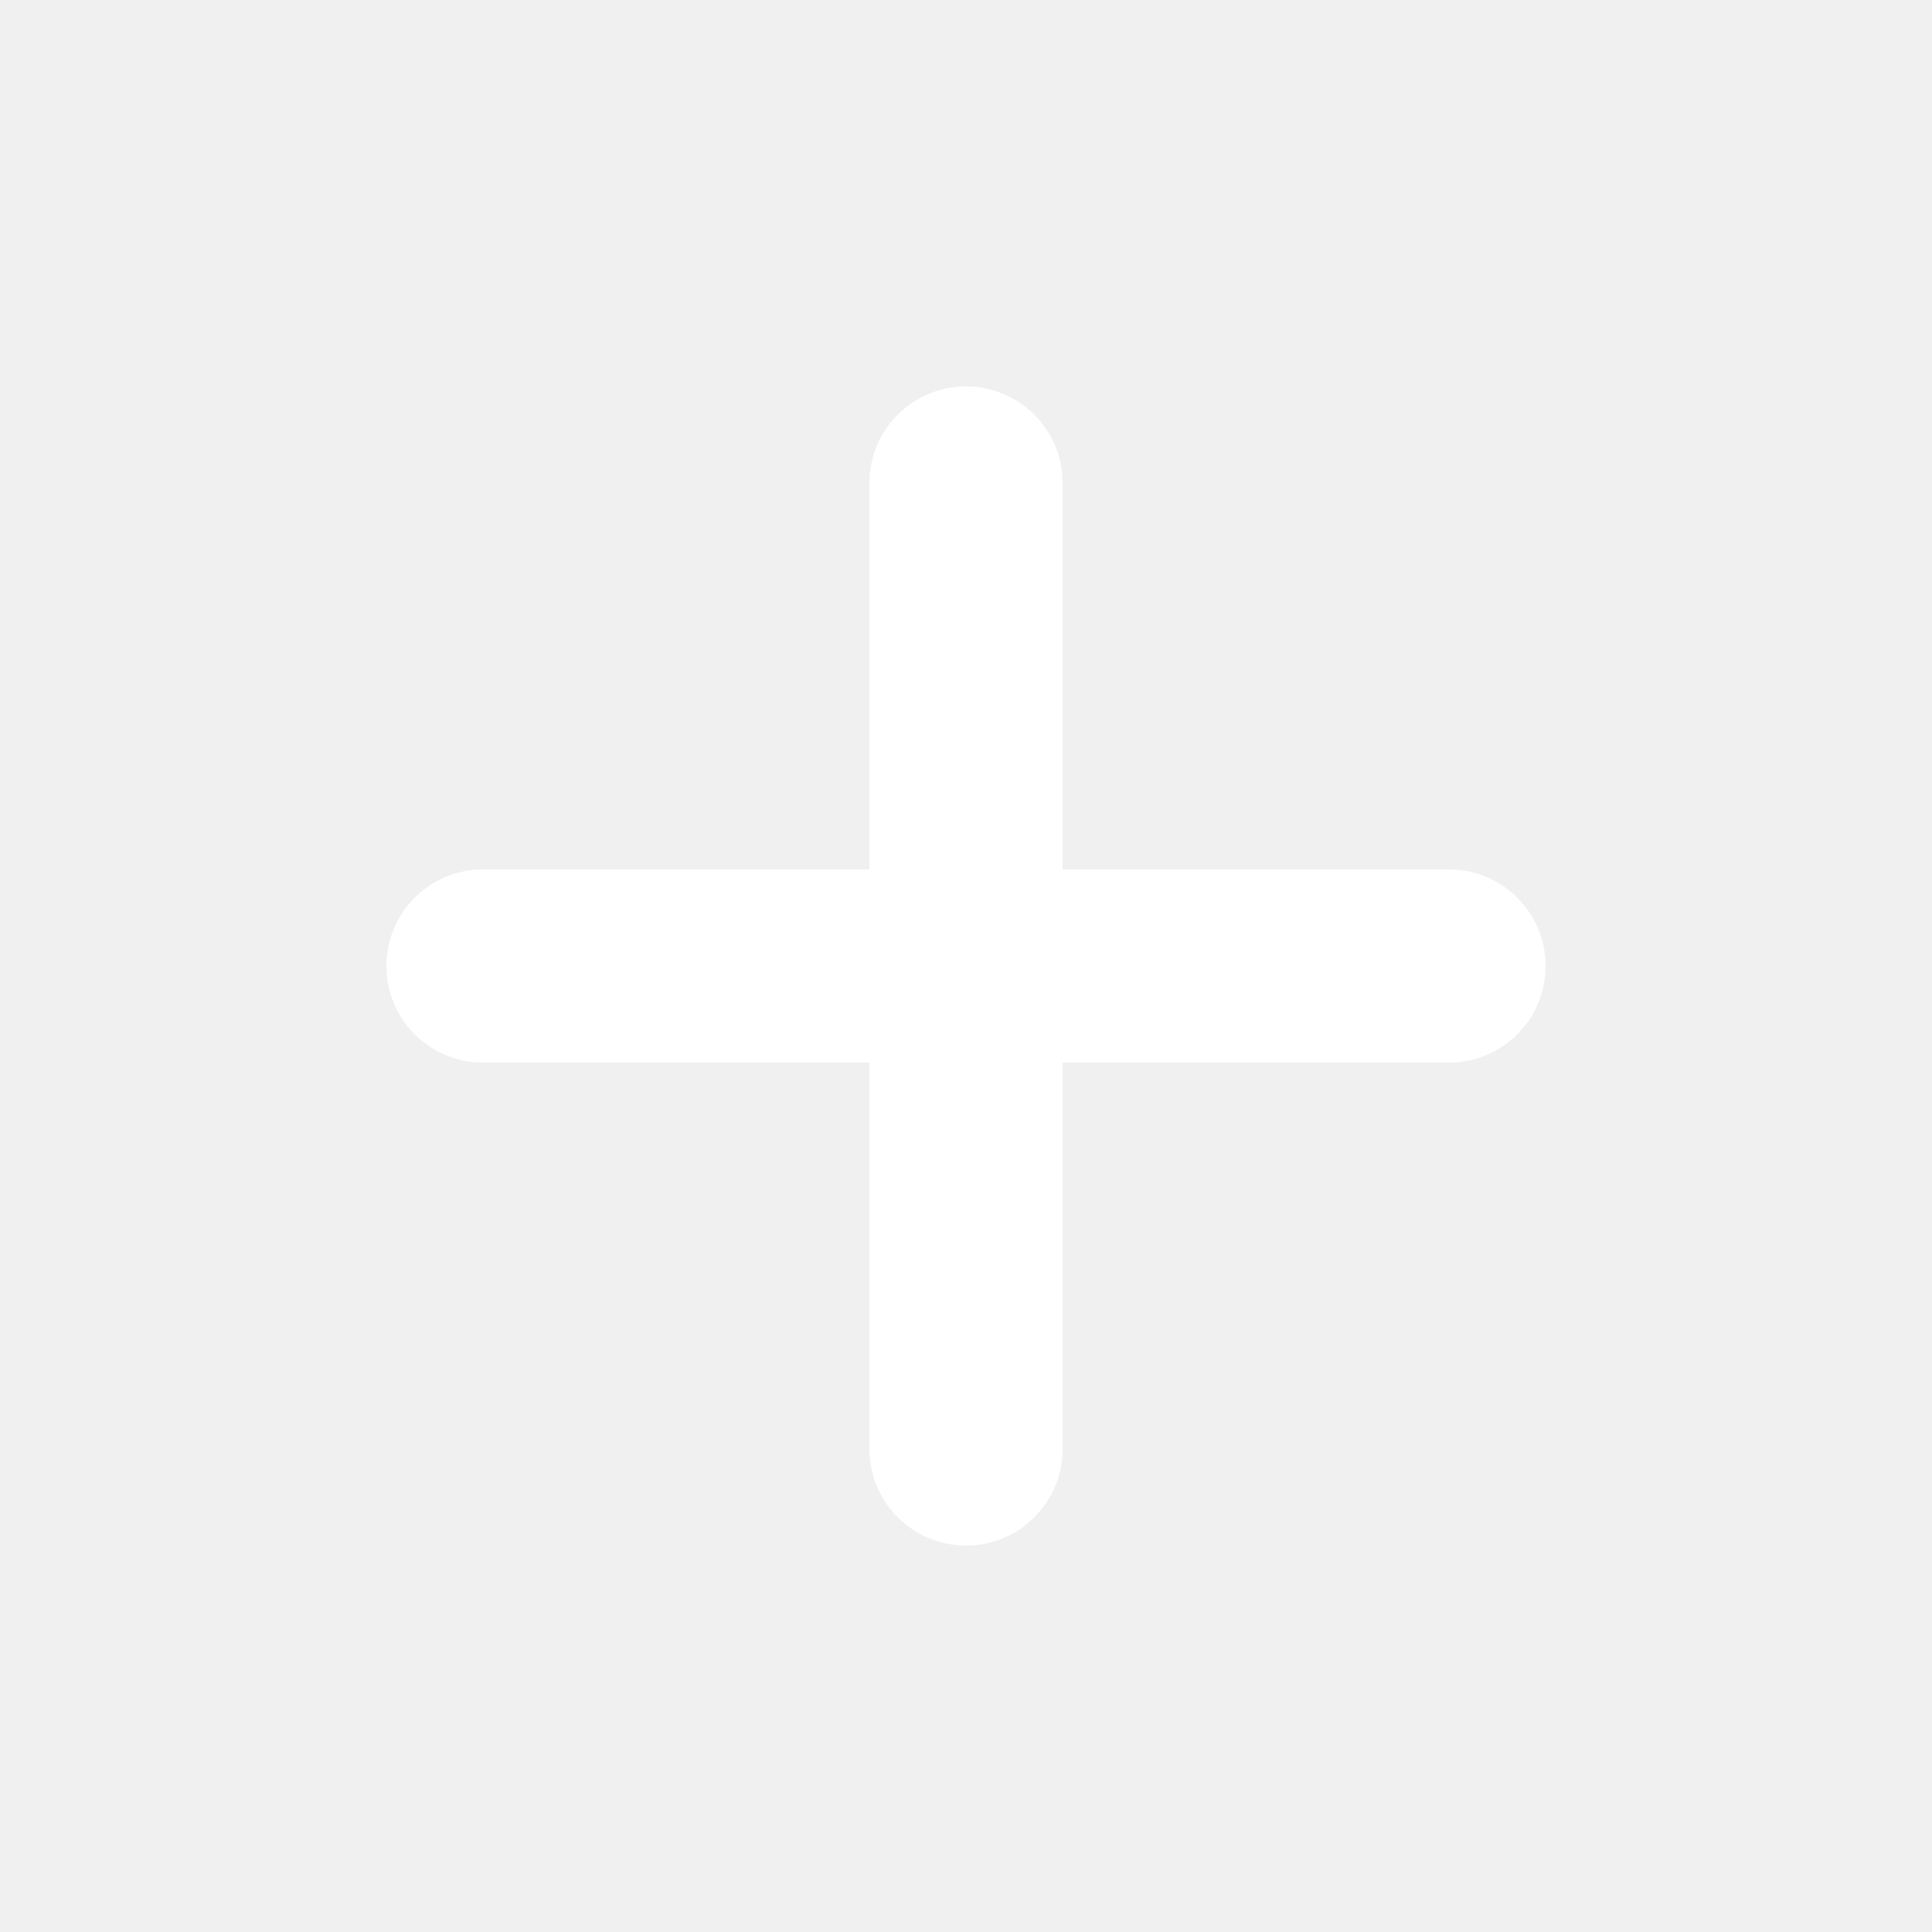
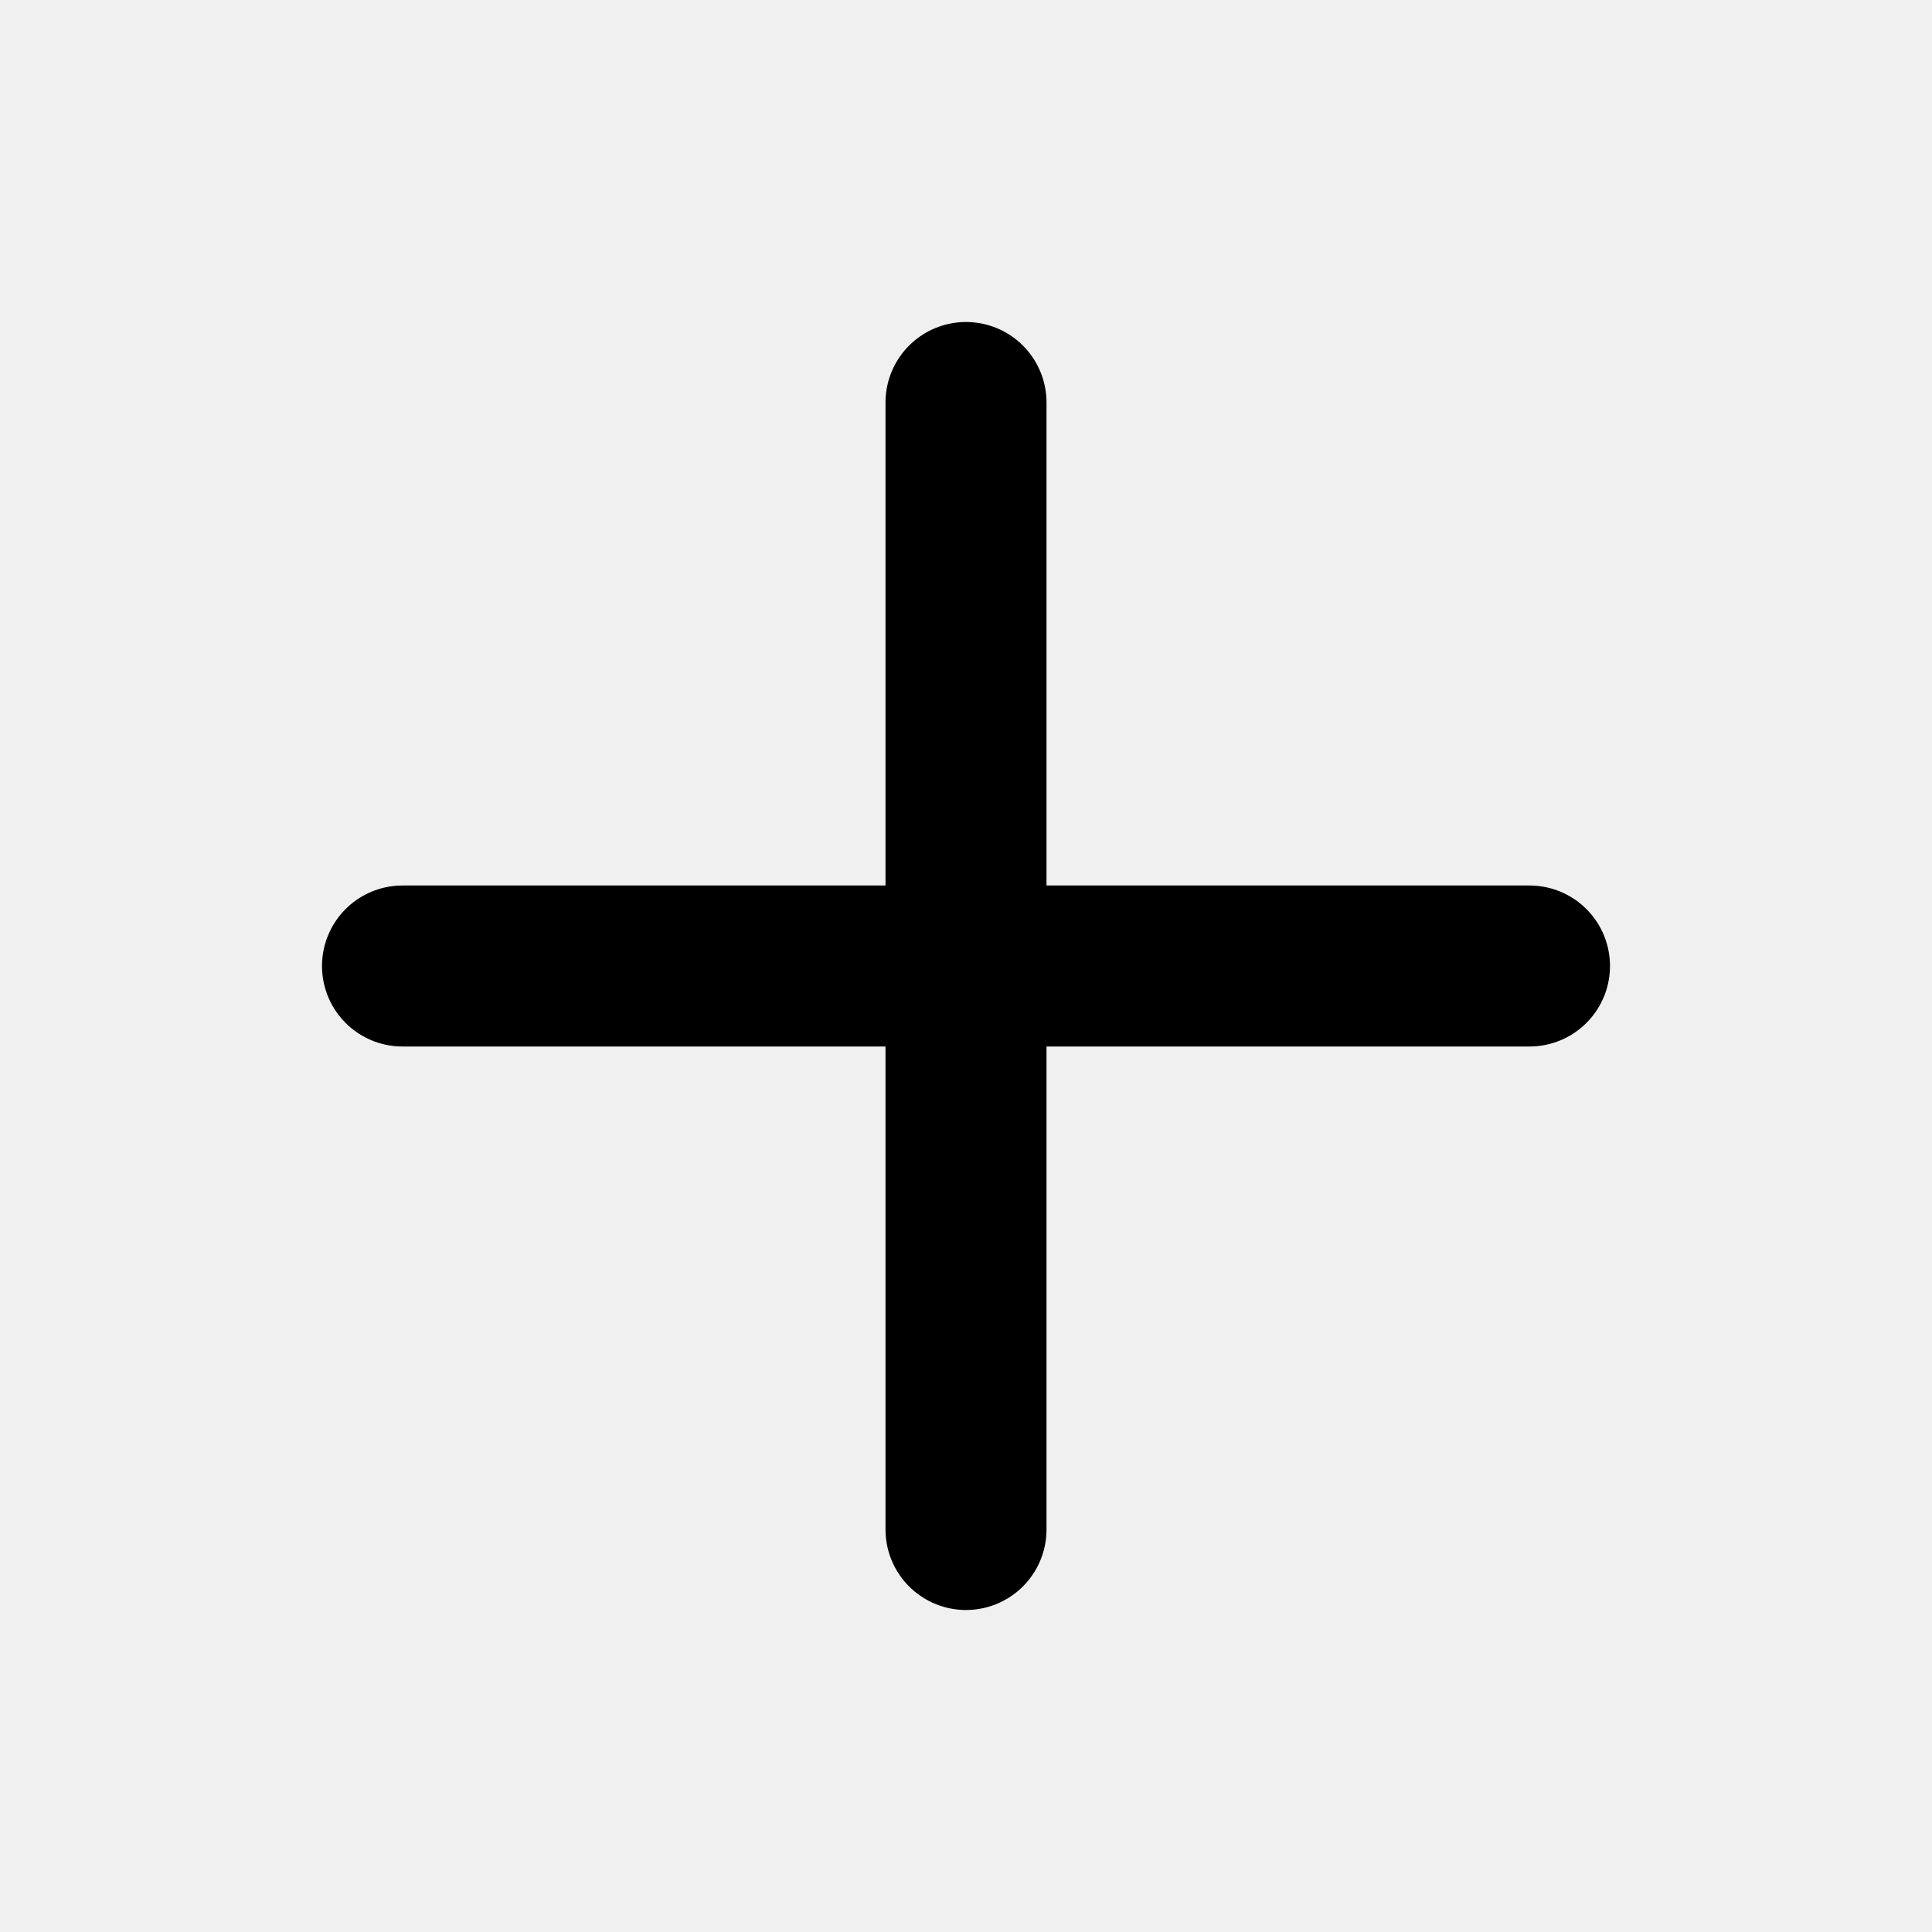
- <svg xmlns="http://www.w3.org/2000/svg" viewBox="0 0 20 20">
-   <path d="M10 5 L10 15 M5 10 L15 10" fill="none" stroke="white" stroke-width="2" stroke-linecap="round" />
+ <svg xmlns="http://www.w3.org/2000/svg" width="24" height="24" viewBox="0 0 24 24" fill="none">
+   <path d="M12 5L12 19M5 12L19 12" stroke="currentColor" stroke-width="2" stroke-linecap="round" />
</svg>
